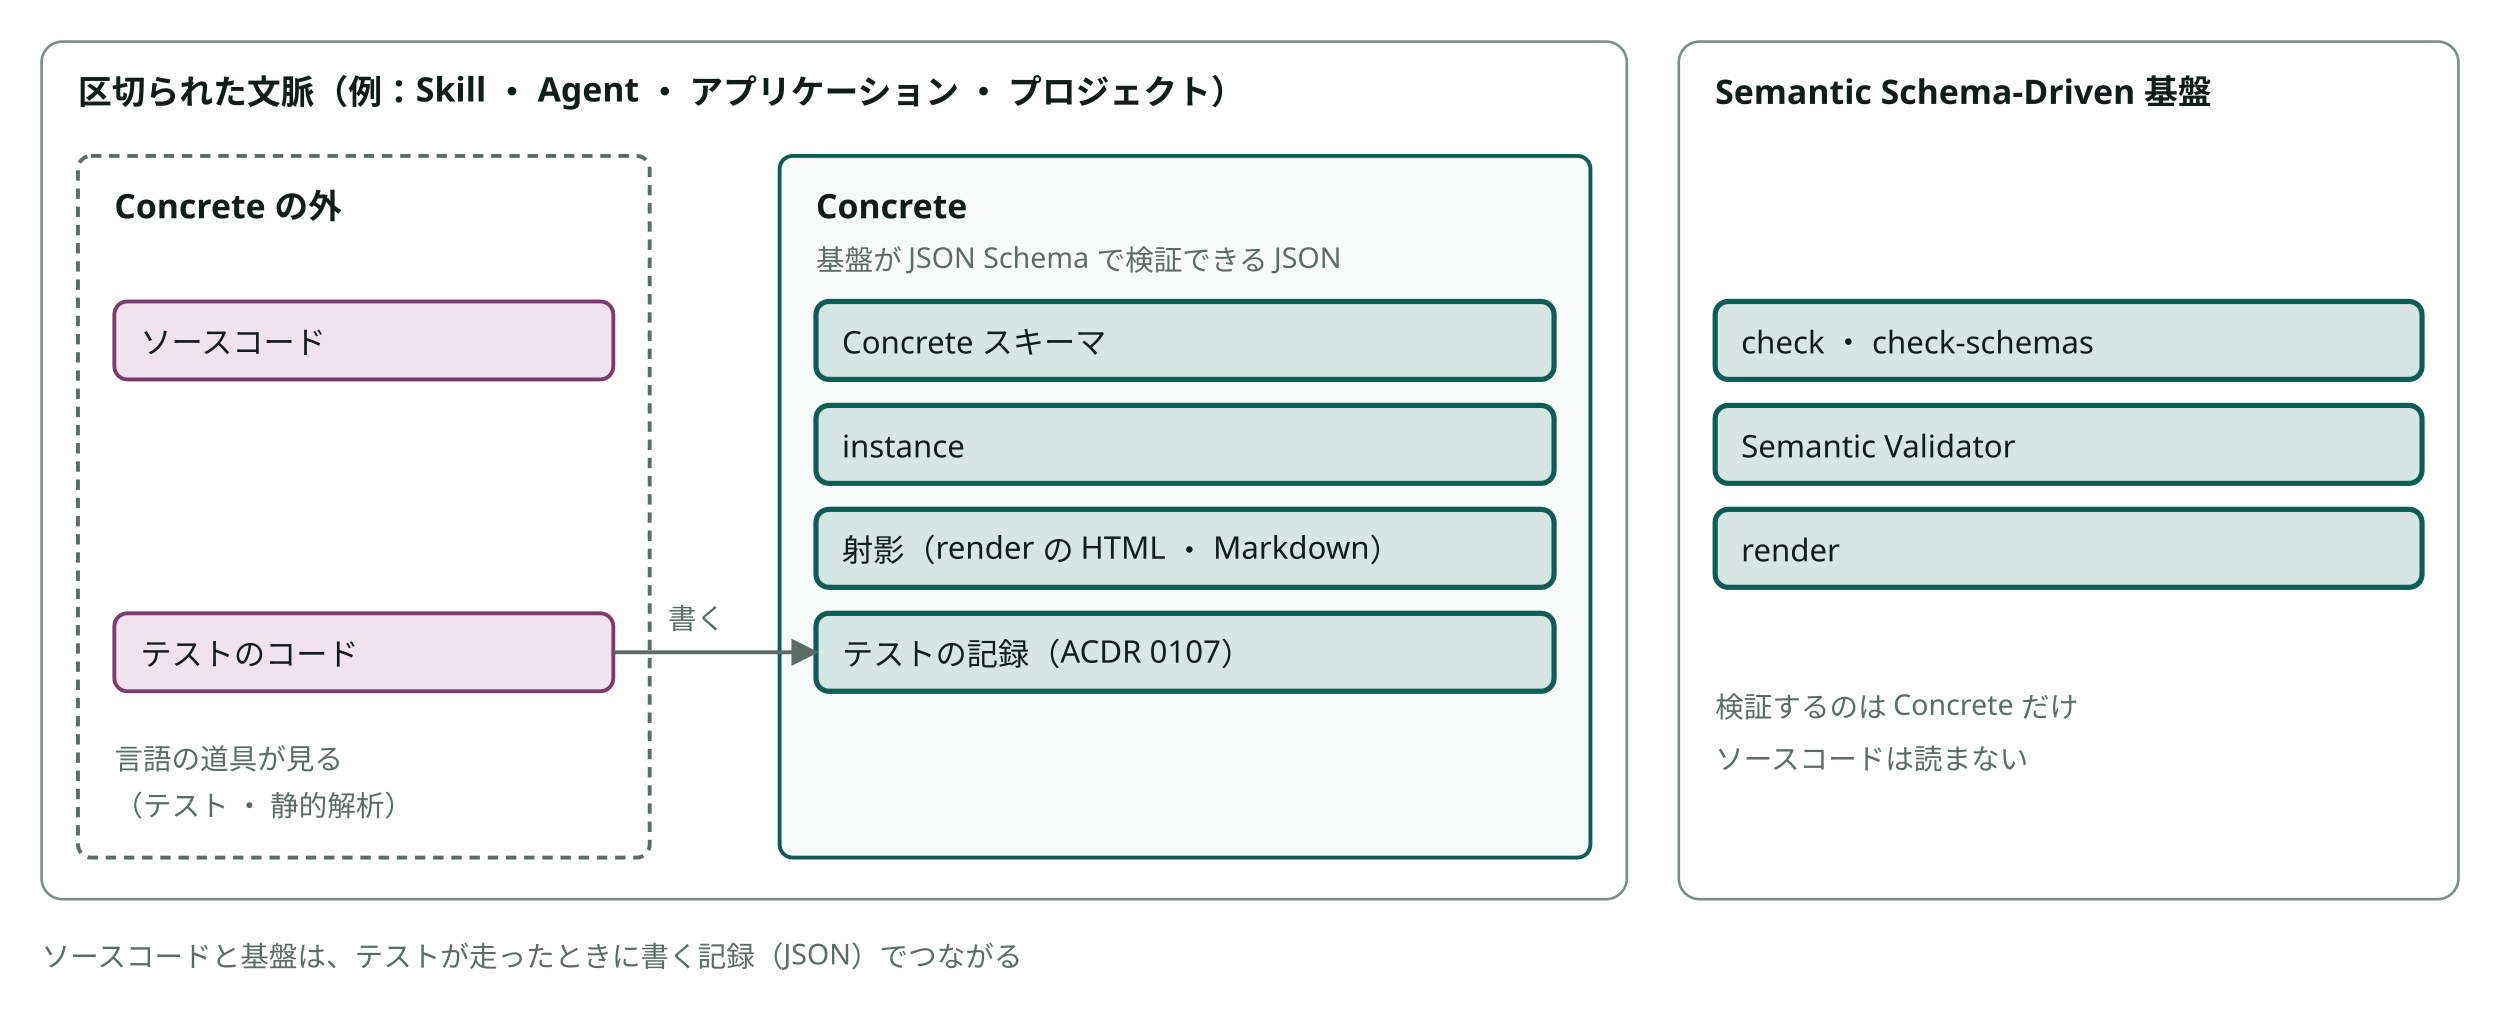
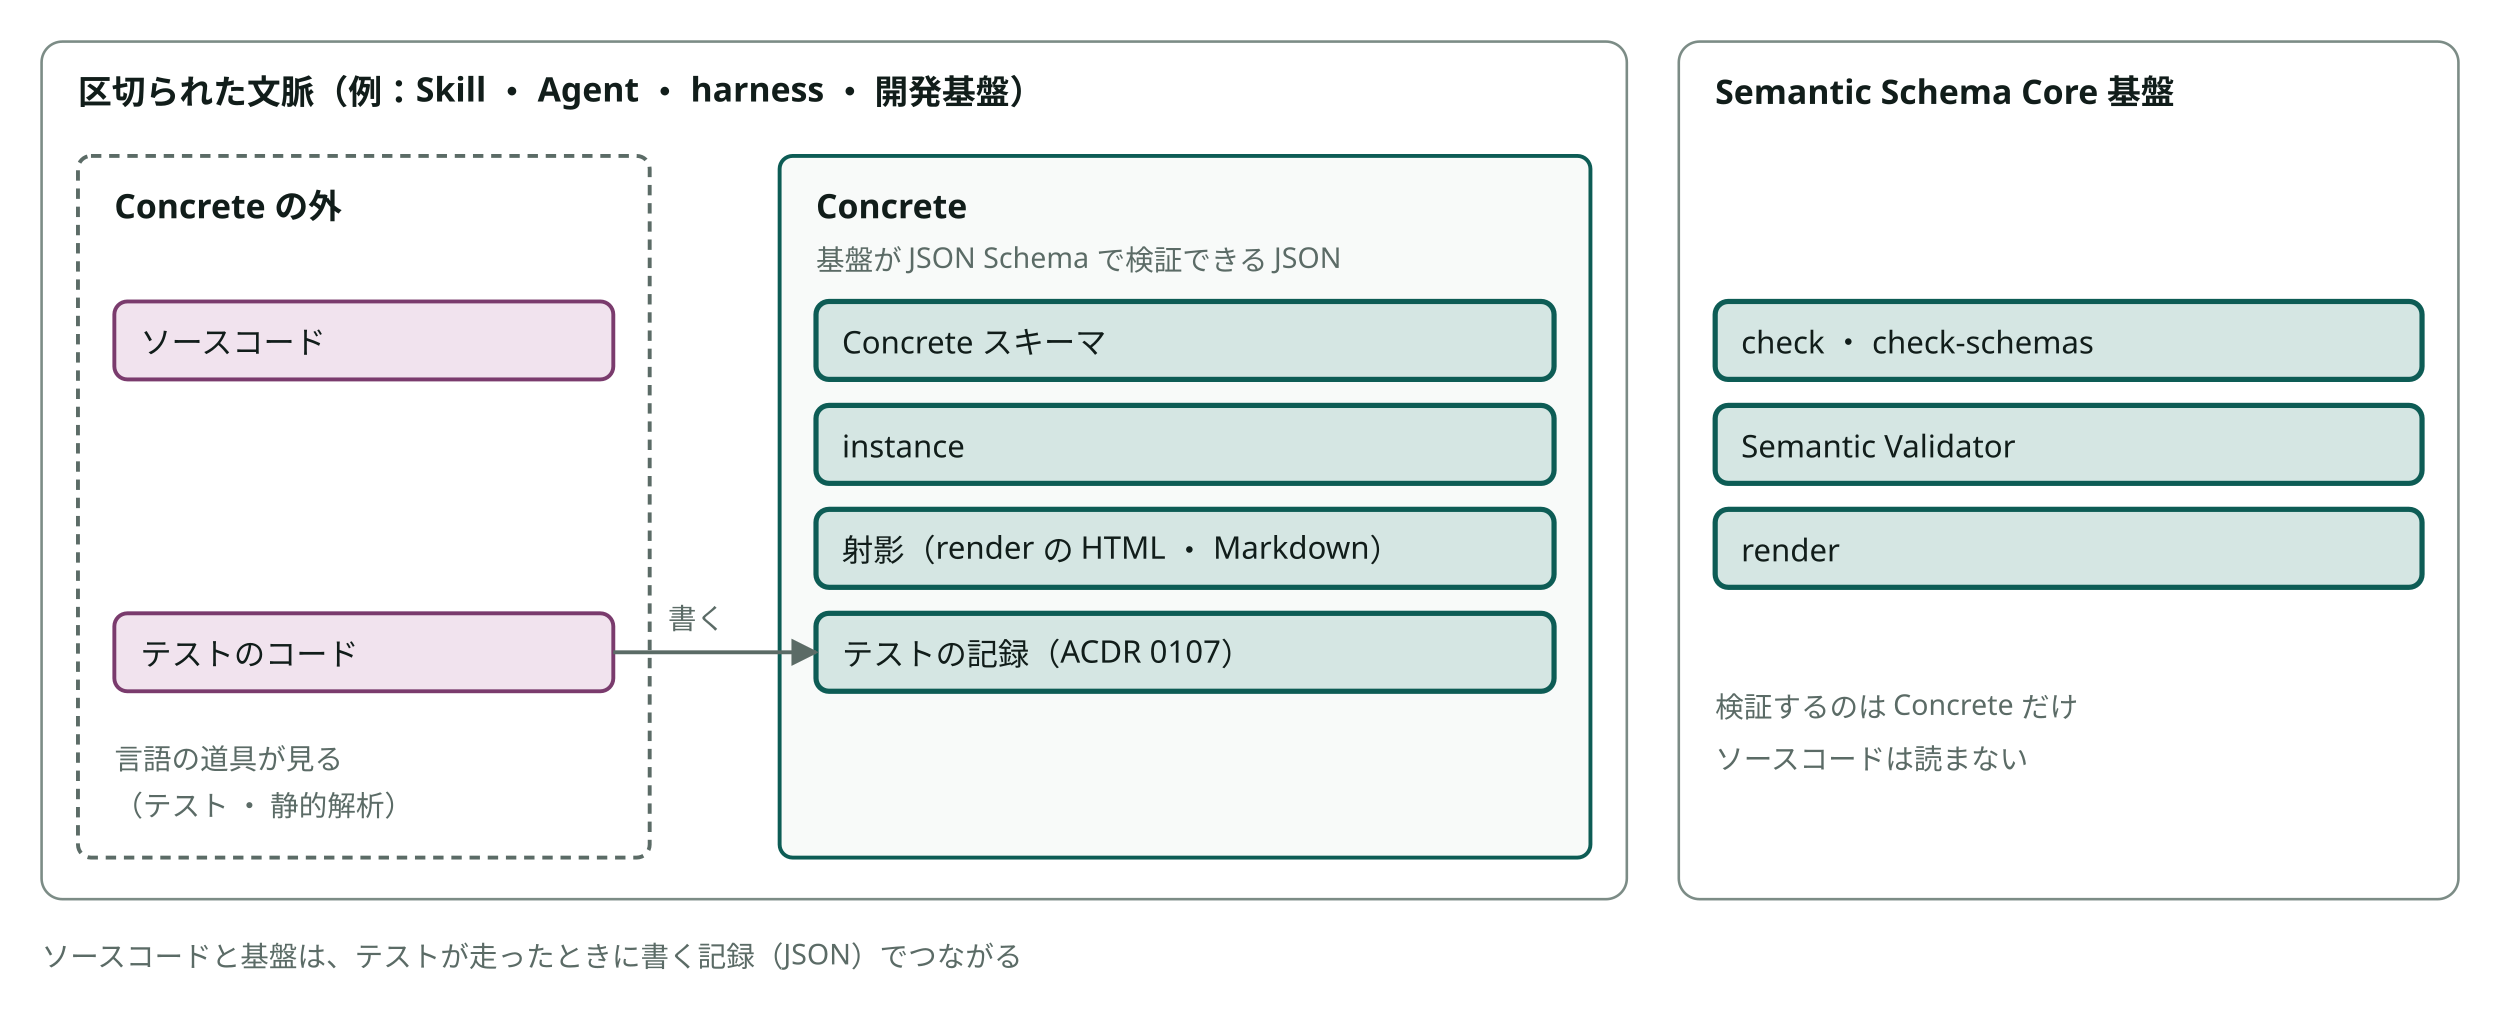
<svg viewBox="0 0 962 392" style="min-width:860px" role="img" aria-label="区切られた文脈の中の Concrete の境界と、基盤が検証する範囲" class="dsvg">
-   <style data-dsvg="dark">.dsvg .area{stroke:var(--dsvg-line,#7C8C86)}.dsvg .title{fill:var(--dsvg-ink,#111D1A);font-size:13px;font-weight:700}.dsvg .boundary{stroke:var(--dsvg-ink-soft,#5B6B66)}.dsvg .box.kind-1{fill:var(--dsvg-kind-1-bg,#F1E3EE);stroke:var(--dsvg-kind-1,#7A3B6D)}.dsvg .label{fill:var(--dsvg-ink,#111D1A);font-size:12px}.dsvg .note{fill:var(--dsvg-ink-soft,#5B6B66);font-size:11px}.dsvg .box{fill:var(--dsvg-box-fill,#F8FAF9);stroke:var(--dsvg-accent,#0D5C55)}.dsvg .box.focus{fill:var(--dsvg-accent-bg,#D5E6E3);stroke:var(--dsvg-accent,#0D5C55)}.dsvg .flow{stroke:var(--dsvg-ink-soft,#5B6B66)}.dsvg #dsvg-feff4819-arrow-5B6B66 path{fill:var(--dsvg-ink-soft,#5B6B66)}@media (prefers-color-scheme:dark){:root:not([data-theme="light"]) .dsvg,.dsvg:root:not([data-theme="light"]){--dsvg-line:#62756F;--dsvg-ink:#E6EEEB;--dsvg-ink-soft:#9DADA8;--dsvg-kind-1-bg:#2E1F2B;--dsvg-kind-1:#D094C2;--dsvg-box-fill:#16211E;--dsvg-accent:#6CC9B8;--dsvg-accent-bg:#173330}}:root[data-theme="dark"] .dsvg{--dsvg-line:#62756F;--dsvg-ink:#E6EEEB;--dsvg-ink-soft:#9DADA8;--dsvg-kind-1-bg:#2E1F2B;--dsvg-kind-1:#D094C2;--dsvg-box-fill:#16211E;--dsvg-accent:#6CC9B8;--dsvg-accent-bg:#173330}</style>
+   <style data-dsvg="dark">.dsvg .area{stroke:var(--dsvg-line,#7C8C86)}.dsvg .title{fill:var(--dsvg-ink,#111D1A);font-size:13px;font-weight:700}.dsvg .boundary{stroke:var(--dsvg-ink-soft,#5B6B66)}.dsvg .box.kind-1{fill:var(--dsvg-kind-1-bg,#F1E3EE);stroke:var(--dsvg-kind-1,#7A3B6D)}.dsvg .label{fill:var(--dsvg-ink,#111D1A);font-size:12px}.dsvg .note{fill:var(--dsvg-ink-soft,#5B6B66);font-size:11px}.dsvg .box{fill:var(--dsvg-box-fill,#F8FAF9);stroke:var(--dsvg-accent,#0D5C55)}.dsvg .box.focus{fill:var(--dsvg-accent-bg,#D5E6E3);stroke:var(--dsvg-accent,#0D5C55)}.dsvg .flow{stroke:var(--dsvg-ink-soft,#5B6B66)}.dsvg #dsvg-5bf1c792-arrow-5B6B66 path{fill:var(--dsvg-ink-soft,#5B6B66)}@media (prefers-color-scheme:dark){:root:not([data-theme="light"]) .dsvg,.dsvg:root:not([data-theme="light"]){--dsvg-line:#62756F;--dsvg-ink:#E6EEEB;--dsvg-ink-soft:#9DADA8;--dsvg-kind-1-bg:#2E1F2B;--dsvg-kind-1:#D094C2;--dsvg-box-fill:#16211E;--dsvg-accent:#6CC9B8;--dsvg-accent-bg:#173330}}:root[data-theme="dark"] .dsvg{--dsvg-line:#62756F;--dsvg-ink:#E6EEEB;--dsvg-ink-soft:#9DADA8;--dsvg-kind-1-bg:#2E1F2B;--dsvg-kind-1:#D094C2;--dsvg-box-fill:#16211E;--dsvg-accent:#6CC9B8;--dsvg-accent-bg:#173330}</style>
  <defs data-dsvg="marker">
-     <marker id="dsvg-feff4819-arrow-5B6B66" viewBox="0 0 10 10" refX="9" refY="5" markerWidth="7" markerHeight="7" orient="auto-start-reverse">
+     <marker id="dsvg-5bf1c792-arrow-5B6B66" viewBox="0 0 10 10" refX="9" refY="5" markerWidth="7" markerHeight="7" orient="auto-start-reverse">
      <path d="M0,0 L10,5 L0,10 z" fill="#5B6B66" />
    </marker>
  </defs>
  <rect class="area" x="16" y="16" width="610" height="330" fill="none" stroke="#7C8C86" stroke-width="1" rx="8" />
-   <text class="title" x="30" y="40" font-family="Noto Sans JP, Hiragino Kaku Gothic ProN, sans-serif" font-size="13" font-weight="700" fill="#111D1A">区切られた文脈（例：Skill ・ Agent ・ アプリケーション ・ プロジェクト）</text>
+   <text class="title" x="30" y="40" font-family="Noto Sans JP, Hiragino Kaku Gothic ProN, sans-serif" font-size="13" font-weight="700" fill="#111D1A">区切られた文脈（例：Skill ・ Agent ・ harness ・ 開発基盤）</text>
  <rect class="boundary" x="30" y="60" width="220" height="270" fill="none" stroke="#5B6B66" stroke-width="1.5" stroke-dasharray="4 3" rx="5" />
  <text class="title" x="44" y="84" font-family="Noto Sans JP, Hiragino Kaku Gothic ProN, sans-serif" font-size="13" font-weight="700" fill="#111D1A">Concrete の外</text>
  <rect class="box kind-1" x="44" y="116" width="192" height="30" fill="#F1E3EE" stroke="#7A3B6D" stroke-width="1.5" rx="5" />
  <text class="label" x="54" y="136" font-family="Noto Sans JP, Hiragino Kaku Gothic ProN, sans-serif" font-size="12" fill="#111D1A">ソースコード</text>
  <rect class="box kind-1" x="44" y="236" width="192" height="30" fill="#F1E3EE" stroke="#7A3B6D" stroke-width="1.5" rx="5" />
  <text class="label" x="54" y="256" font-family="Noto Sans JP, Hiragino Kaku Gothic ProN, sans-serif" font-size="12" fill="#111D1A">テストのコード</text>
  <text class="note" x="44" y="296" font-family="Noto Sans JP, Hiragino Kaku Gothic ProN, sans-serif" font-size="11" fill="#5B6B66">言語の道具が見る</text>
  <text class="note" x="44" y="314" font-family="Noto Sans JP, Hiragino Kaku Gothic ProN, sans-serif" font-size="11" fill="#5B6B66">（テスト ・ 静的解析）</text>
  <rect class="box" x="300" y="60" width="312" height="270" fill="#F8FAF9" stroke="#0D5C55" stroke-width="1.5" rx="5" />
  <text class="title" x="314" y="84" font-family="Noto Sans JP, Hiragino Kaku Gothic ProN, sans-serif" font-size="13" font-weight="700" fill="#111D1A">Concrete</text>
  <text class="note" x="314" y="104" font-family="Noto Sans JP, Hiragino Kaku Gothic ProN, sans-serif" font-size="11" fill="#5B6B66">基盤が JSON Schema で検証できる JSON</text>
  <rect class="box focus" x="314" y="116" width="284" height="30" fill="#D5E6E3" stroke="#0D5C55" stroke-width="2" rx="5" />
  <text class="label" x="324" y="136" font-family="Noto Sans JP, Hiragino Kaku Gothic ProN, sans-serif" font-size="12" fill="#111D1A">Concrete スキーマ</text>
  <rect class="box focus" x="314" y="156" width="284" height="30" fill="#D5E6E3" stroke="#0D5C55" stroke-width="2" rx="5" />
  <text class="label" x="324" y="176" font-family="Noto Sans JP, Hiragino Kaku Gothic ProN, sans-serif" font-size="12" fill="#111D1A">instance</text>
  <rect class="box focus" x="314" y="196" width="284" height="30" fill="#D5E6E3" stroke="#0D5C55" stroke-width="2" rx="5" />
  <text class="label" x="324" y="216" font-family="Noto Sans JP, Hiragino Kaku Gothic ProN, sans-serif" font-size="12" fill="#111D1A">射影（render の HTML ・ Markdown）</text>
  <rect class="box focus" x="314" y="236" width="284" height="30" fill="#D5E6E3" stroke="#0D5C55" stroke-width="2" rx="5" />
  <text class="label" x="324" y="256" font-family="Noto Sans JP, Hiragino Kaku Gothic ProN, sans-serif" font-size="12" fill="#111D1A">テストの記録（ACDR 0107）</text>
-   <path class="flow" d="M236,251 H314" fill="none" stroke="#5B6B66" stroke-width="1.5" marker-end="url(#dsvg-feff4819-arrow-5B6B66)" />
+   <path class="flow" d="M236,251 H314" fill="none" stroke="#5B6B66" stroke-width="1.5" marker-end="url(#dsvg-5bf1c792-arrow-5B6B66)" />
  <text class="note" x="268" y="242" text-anchor="middle" font-family="Noto Sans JP, Hiragino Kaku Gothic ProN, sans-serif" font-size="11" fill="#5B6B66">書く</text>
  <rect class="area" x="646" y="16" width="300" height="330" fill="none" stroke="#7C8C86" stroke-width="1" rx="8" />
-   <text class="title" x="660" y="40" font-family="Noto Sans JP, Hiragino Kaku Gothic ProN, sans-serif" font-size="13" font-weight="700" fill="#111D1A">Semantic Schema-Driven 基盤</text>
+   <text class="title" x="660" y="40" font-family="Noto Sans JP, Hiragino Kaku Gothic ProN, sans-serif" font-size="13" font-weight="700" fill="#111D1A">Semantic Schema Core 基盤</text>
  <rect class="box focus" x="660" y="116" width="272" height="30" fill="#D5E6E3" stroke="#0D5C55" stroke-width="2" rx="5" />
  <text class="label" x="670" y="136" font-family="Noto Sans JP, Hiragino Kaku Gothic ProN, sans-serif" font-size="12" fill="#111D1A">check ・ check-schemas</text>
  <rect class="box focus" x="660" y="156" width="272" height="30" fill="#D5E6E3" stroke="#0D5C55" stroke-width="2" rx="5" />
  <text class="label" x="670" y="176" font-family="Noto Sans JP, Hiragino Kaku Gothic ProN, sans-serif" font-size="12" fill="#111D1A">Semantic Validator</text>
  <rect class="box focus" x="660" y="196" width="272" height="30" fill="#D5E6E3" stroke="#0D5C55" stroke-width="2" rx="5" />
  <text class="label" x="670" y="216" font-family="Noto Sans JP, Hiragino Kaku Gothic ProN, sans-serif" font-size="12" fill="#111D1A">render</text>
  <text class="note" x="660" y="276" font-family="Noto Sans JP, Hiragino Kaku Gothic ProN, sans-serif" font-size="11" fill="#5B6B66">検証するのは Concrete だけ</text>
  <text class="note" x="660" y="296" font-family="Noto Sans JP, Hiragino Kaku Gothic ProN, sans-serif" font-size="11" fill="#5B6B66">ソースコードは読まない</text>
  <text class="note" x="16" y="372" font-family="Noto Sans JP, Hiragino Kaku Gothic ProN, sans-serif" font-size="11" fill="#5B6B66">ソースコードと基盤は、テストが走ったときに書く記録（JSON）でつながる</text>
</svg>
